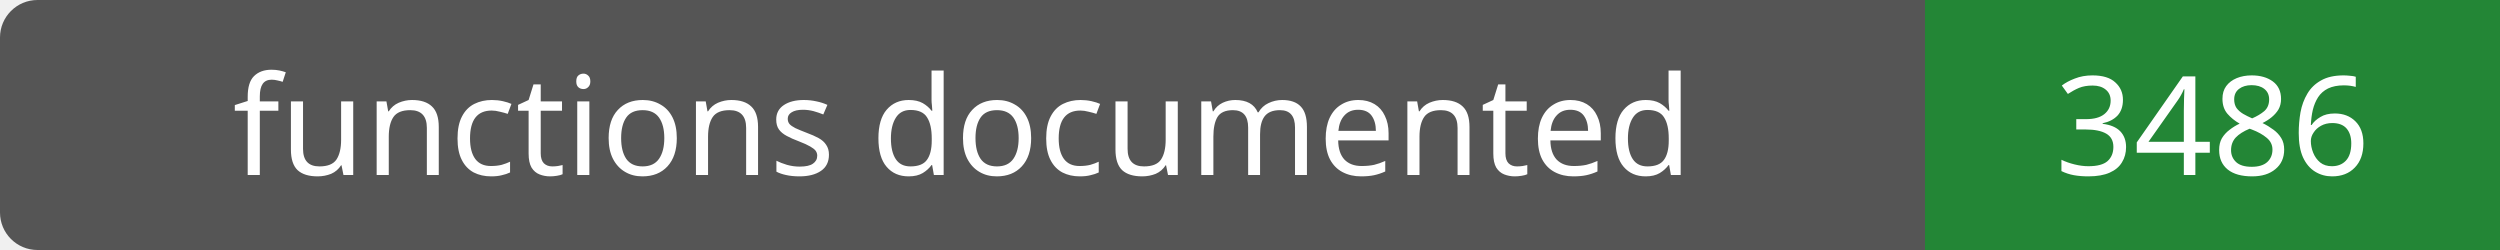
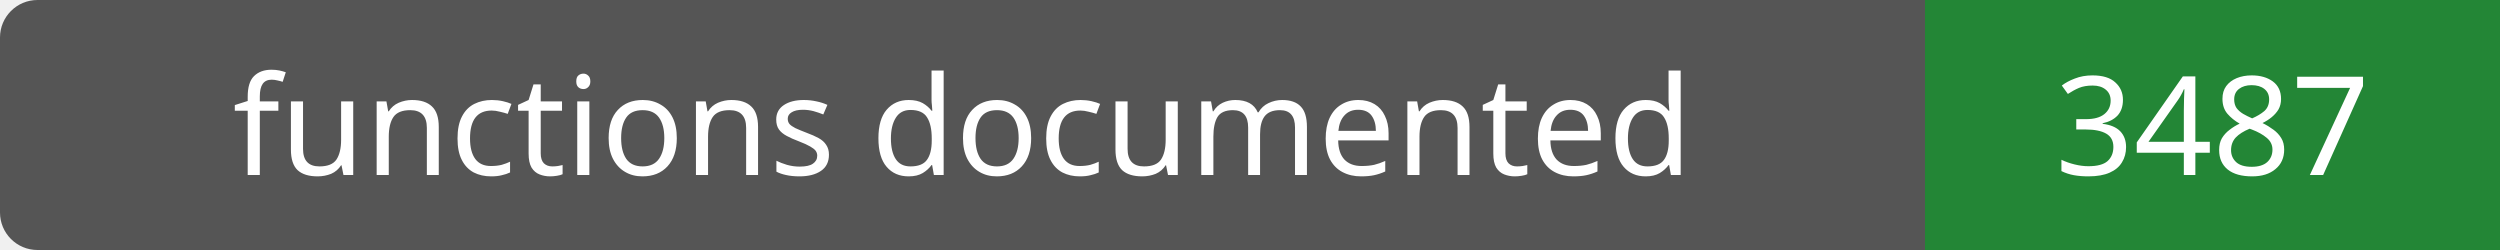
- <svg xmlns="http://www.w3.org/2000/svg" width="200" height="20" role="img" aria-label="functions documented: 3486">
+ <svg xmlns="http://www.w3.org/2000/svg" width="200" height="20" role="img" aria-label="functions documented: 3487">
  <rect width="200" height="20" rx="3" fill="#555" />
  <path fill="#238636" d="M154 0h46v20H154z" />
  <g fill="#fff" text-anchor="middle" font-family="Verdana,sans-serif" font-size="11">
    <text x="77.0" y="14">functions documented</text>
-     <text x="177.0" y="14">3486</text>
+     <text x="177.0" y="14">3487</text>
  </g>
</svg>
